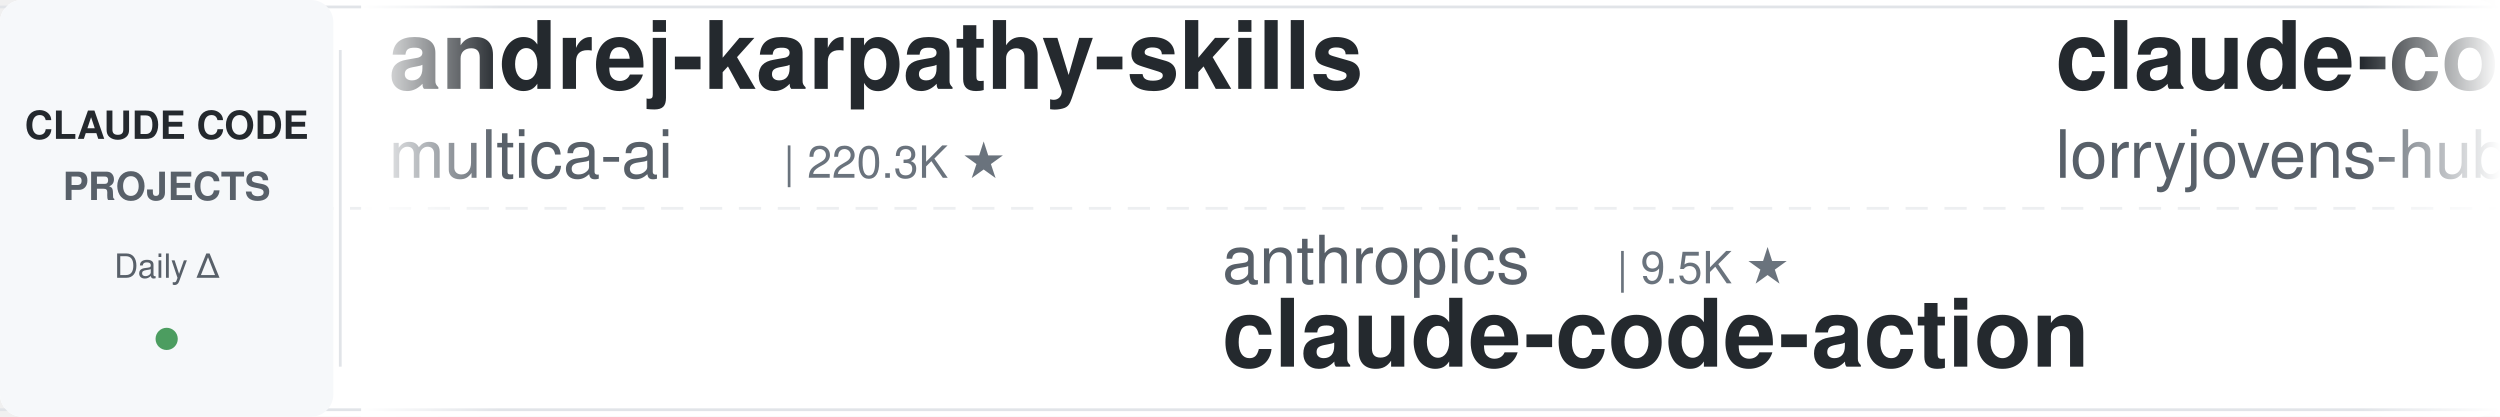
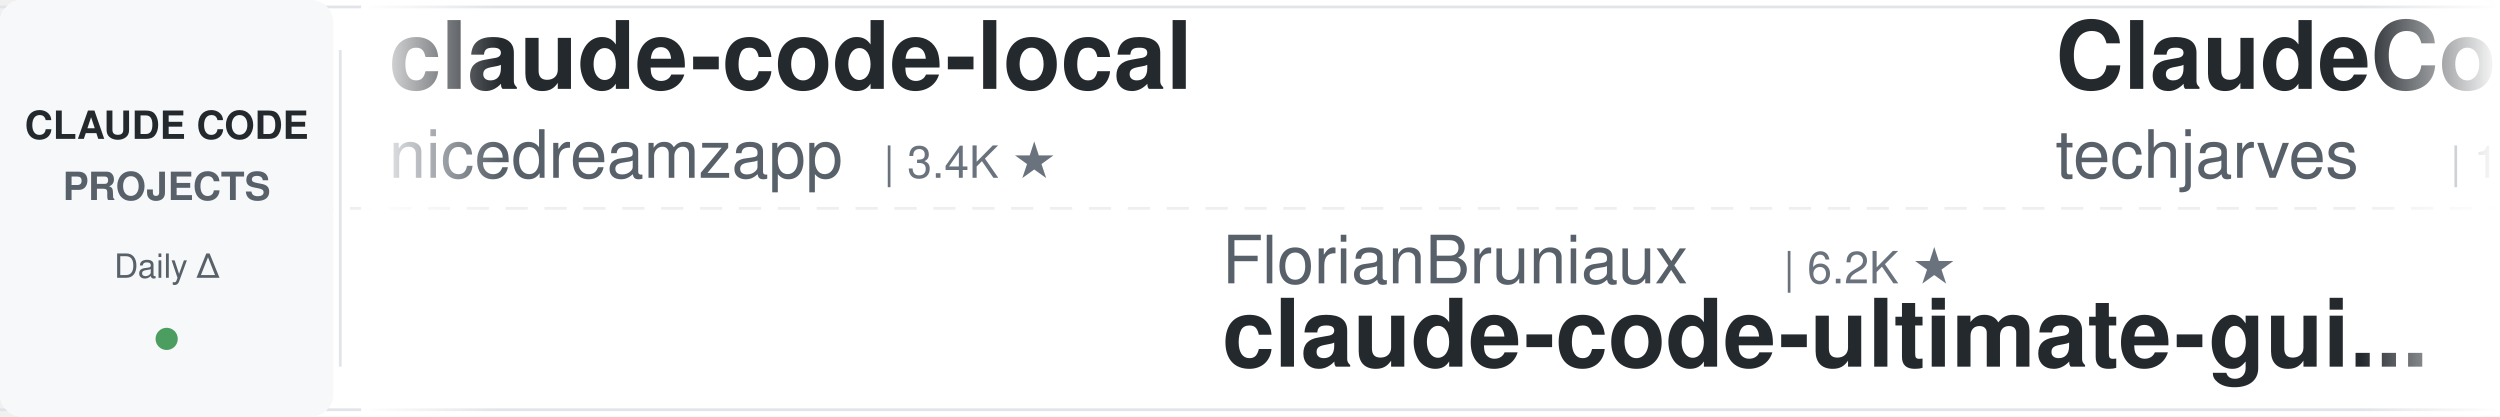
<svg xmlns="http://www.w3.org/2000/svg" width="900" height="150">
  <defs>
    <linearGradient id="leftFade" x1="0%" y1="0%" x2="100%" y2="0%">
      <stop offset="0%" style="stop-color:#ffffff;stop-opacity:1" />
      <stop offset="100%" style="stop-color:#ffffff;stop-opacity:0" />
    </linearGradient>
    <linearGradient id="rightFade" x1="0%" y1="0%" x2="100%" y2="0%">
      <stop offset="0%" style="stop-color:#ffffff;stop-opacity:0" />
      <stop offset="100%" style="stop-color:#ffffff;stop-opacity:1" />
    </linearGradient>
  </defs>
  <rect width="900" height="150" fill="#ffffff" rx="8" />
  <rect x="0" y="2" width="900" height="1" fill="#e1e4e8" />
  <rect x="0" y="147" width="900" height="1" fill="#e1e4e8" />
  <line x1="0" y1="75" x2="900" y2="75" stroke="#e1e4e8" stroke-width="1" stroke-dasharray="8 6" opacity="0.6" />
  <rect x="0" y="0" width="120" height="150" fill="#f6f8fa" rx="8" />
  <text x="60" y="50" font-family="-apple-system, BlinkMacSystemFont, 'Segoe UI', Helvetica, Arial, sans-serif" font-size="14" font-weight="600" fill="#24292e" text-anchor="middle">CLAUDE CODE</text>
  <text x="60" y="72" font-family="-apple-system, BlinkMacSystemFont, 'Segoe UI', Helvetica, Arial, sans-serif" font-size="14" font-weight="600" fill="#586069" text-anchor="middle">PROJECTS</text>
  <text x="60" y="100" font-family="-apple-system, BlinkMacSystemFont, 'Segoe UI', Helvetica, Arial, sans-serif" font-size="12" font-weight="500" fill="#586069" text-anchor="middle">Daily Δ</text>
  <circle cx="60" cy="122" r="4" fill="#22863a" opacity="0.8" />
  <rect x="122" y="18" width="1" height="114" fill="#e1e4e8" />
  <clipPath id="tickerClip">
    <rect x="130" y="0" width="770" height="150" />
  </clipPath>
  <g clip-path="url(#tickerClip)">
    <g id="tickerItems">
      <animateTransform attributeName="transform" attributeType="XML" type="translate" from="0 0" to="-3000 0" dur="54s" repeatCount="indefinite" />
      <g transform="translate(0, 0)">
-         <text x="140" y="32" font-family="-apple-system, BlinkMacSystemFont, 'Segoe UI', Helvetica, Arial, sans-serif" font-size="34" font-weight="600" fill="#24292e">andrej-karpathy-skills</text>
-         <text x="140" y="64" font-family="-apple-system, BlinkMacSystemFont, 'Segoe UI', Helvetica, Arial, sans-serif" font-size="24" font-weight="400" fill="#586069">multica-ai</text>
-         <text x="282" y="64" font-family="-apple-system, BlinkMacSystemFont, 'Segoe UI', Helvetica, Arial, sans-serif" font-size="16" font-weight="500" fill="#6a737d">| 220.3K ★</text>
+         <text x="140" y="32" font-family="-apple-system, BlinkMacSystemFont, 'Segoe UI', Helvetica, Arial, sans-serif" font-size="34" font-weight="600" fill="#24292e">claude-code-local</text>
+         <text x="140" y="64" font-family="-apple-system, BlinkMacSystemFont, 'Segoe UI', Helvetica, Arial, sans-serif" font-size="24" font-weight="400" fill="#586069">nicedreamzapp</text>
+         <text x="318" y="64" font-family="-apple-system, BlinkMacSystemFont, 'Segoe UI', Helvetica, Arial, sans-serif" font-size="16" font-weight="500" fill="#6a737d">| 3.4K ★</text>
      </g>
      <g transform="translate(300, 0)">
-         <text x="140" y="102" font-family="-apple-system, BlinkMacSystemFont, 'Segoe UI', Helvetica, Arial, sans-serif" font-size="24" font-weight="400" fill="#586069">anthropics</text>
-         <text x="282" y="102" font-family="-apple-system, BlinkMacSystemFont, 'Segoe UI', Helvetica, Arial, sans-serif" font-size="16" font-weight="500" fill="#6a737d">| 9.5K ★</text>
-         <text x="140" y="132" font-family="-apple-system, BlinkMacSystemFont, 'Segoe UI', Helvetica, Arial, sans-serif" font-size="34" font-weight="600" fill="#24292e">claude-code-action</text>
+         <text x="140" y="102" font-family="-apple-system, BlinkMacSystemFont, 'Segoe UI', Helvetica, Arial, sans-serif" font-size="24" font-weight="400" fill="#586069">FlorianBruniaux</text>
+         <text x="342" y="102" font-family="-apple-system, BlinkMacSystemFont, 'Segoe UI', Helvetica, Arial, sans-serif" font-size="16" font-weight="500" fill="#6a737d">| 6.2K ★</text>
+         <text x="140" y="132" font-family="-apple-system, BlinkMacSystemFont, 'Segoe UI', Helvetica, Arial, sans-serif" font-size="34" font-weight="600" fill="#24292e">claude-code-ultimate-gui...</text>
      </g>
      <g transform="translate(600, 0)">
-         <text x="140" y="32" font-family="-apple-system, BlinkMacSystemFont, 'Segoe UI', Helvetica, Arial, sans-serif" font-size="34" font-weight="600" fill="#24292e">claude-code-rust</text>
-         <text x="140" y="64" font-family="-apple-system, BlinkMacSystemFont, 'Segoe UI', Helvetica, Arial, sans-serif" font-size="24" font-weight="400" fill="#586069">lorryjovens-hub</text>
-         <text x="342" y="64" font-family="-apple-system, BlinkMacSystemFont, 'Segoe UI', Helvetica, Arial, sans-serif" font-size="16" font-weight="500" fill="#6a737d">| 1.7K ★</text>
+         <text x="140" y="32" font-family="-apple-system, BlinkMacSystemFont, 'Segoe UI', Helvetica, Arial, sans-serif" font-size="34" font-weight="600" fill="#24292e">ClaudeCode-Portable</text>
+         <text x="140" y="64" font-family="-apple-system, BlinkMacSystemFont, 'Segoe UI', Helvetica, Arial, sans-serif" font-size="24" font-weight="400" fill="#586069">techjarves</text>
+         <text x="282" y="64" font-family="-apple-system, BlinkMacSystemFont, 'Segoe UI', Helvetica, Arial, sans-serif" font-size="16" font-weight="500" fill="#6a737d">| 1.6K ★</text>
      </g>
      <g transform="translate(900, 0)">
-         <text x="140" y="102" font-family="-apple-system, BlinkMacSystemFont, 'Segoe UI', Helvetica, Arial, sans-serif" font-size="24" font-weight="400" fill="#586069">shanraisshan</text>
-         <text x="306" y="102" font-family="-apple-system, BlinkMacSystemFont, 'Segoe UI', Helvetica, Arial, sans-serif" font-size="16" font-weight="500" fill="#6a737d">| 67.6K ★</text>
-         <text x="140" y="132" font-family="-apple-system, BlinkMacSystemFont, 'Segoe UI', Helvetica, Arial, sans-serif" font-size="34" font-weight="600" fill="#24292e">claude-code-best-practic...</text>
+         <text x="140" y="102" font-family="-apple-system, BlinkMacSystemFont, 'Segoe UI', Helvetica, Arial, sans-serif" font-size="24" font-weight="400" fill="#586069">zebbern</text>
+         <text x="246" y="102" font-family="-apple-system, BlinkMacSystemFont, 'Segoe UI', Helvetica, Arial, sans-serif" font-size="16" font-weight="500" fill="#6a737d">| 4.7K ★</text>
+         <text x="140" y="132" font-family="-apple-system, BlinkMacSystemFont, 'Segoe UI', Helvetica, Arial, sans-serif" font-size="34" font-weight="600" fill="#24292e">claude-code-guide</text>
      </g>
      <g transform="translate(1200, 0)">
-         <text x="140" y="32" font-family="-apple-system, BlinkMacSystemFont, 'Segoe UI', Helvetica, Arial, sans-serif" font-size="34" font-weight="600" fill="#24292e">claude-code-hub</text>
-         <text x="140" y="64" font-family="-apple-system, BlinkMacSystemFont, 'Segoe UI', Helvetica, Arial, sans-serif" font-size="24" font-weight="400" fill="#586069">ding113</text>
-         <text x="246" y="64" font-family="-apple-system, BlinkMacSystemFont, 'Segoe UI', Helvetica, Arial, sans-serif" font-size="16" font-weight="500" fill="#6a737d">| 3.4K ★</text>
+         <text x="140" y="32" font-family="-apple-system, BlinkMacSystemFont, 'Segoe UI', Helvetica, Arial, sans-serif" font-size="34" font-weight="600" fill="#24292e">awesome-claude-code</text>
+         <text x="140" y="64" font-family="-apple-system, BlinkMacSystemFont, 'Segoe UI', Helvetica, Arial, sans-serif" font-size="24" font-weight="400" fill="#586069">jqueryscript</text>
+         <text x="306" y="64" font-family="-apple-system, BlinkMacSystemFont, 'Segoe UI', Helvetica, Arial, sans-serif" font-size="16" font-weight="500" fill="#6a737d">| 531 ★</text>
      </g>
      <g transform="translate(1500, 0)">
-         <text x="140" y="102" font-family="-apple-system, BlinkMacSystemFont, 'Segoe UI', Helvetica, Arial, sans-serif" font-size="24" font-weight="400" fill="#586069">JrCx7scC</text>
-         <text x="258" y="102" font-family="-apple-system, BlinkMacSystemFont, 'Segoe UI', Helvetica, Arial, sans-serif" font-size="16" font-weight="500" fill="#6a737d">| 376 ★</text>
-         <text x="140" y="132" font-family="-apple-system, BlinkMacSystemFont, 'Segoe UI', Helvetica, Arial, sans-serif" font-size="34" font-weight="600" fill="#24292e">claude-code-source</text>
+         <text x="140" y="102" font-family="-apple-system, BlinkMacSystemFont, 'Segoe UI', Helvetica, Arial, sans-serif" font-size="24" font-weight="400" fill="#586069">WorldFlowAI</text>
+         <text x="294" y="102" font-family="-apple-system, BlinkMacSystemFont, 'Segoe UI', Helvetica, Arial, sans-serif" font-size="16" font-weight="500" fill="#6a737d">| 4.8K ★</text>
+         <text x="140" y="132" font-family="-apple-system, BlinkMacSystemFont, 'Segoe UI', Helvetica, Arial, sans-serif" font-size="34" font-weight="600" fill="#24292e">everything-claude-code</text>
      </g>
      <g transform="translate(1800, 0)">
-         <text x="140" y="32" font-family="-apple-system, BlinkMacSystemFont, 'Segoe UI', Helvetica, Arial, sans-serif" font-size="34" font-weight="600" fill="#24292e">claude_codex_bridge</text>
-         <text x="140" y="64" font-family="-apple-system, BlinkMacSystemFont, 'Segoe UI', Helvetica, Arial, sans-serif" font-size="24" font-weight="400" fill="#586069">SeemSeam</text>
-         <text x="258" y="64" font-family="-apple-system, BlinkMacSystemFont, 'Segoe UI', Helvetica, Arial, sans-serif" font-size="16" font-weight="500" fill="#6a737d">| 3.6K ★</text>
+         <text x="140" y="32" font-family="-apple-system, BlinkMacSystemFont, 'Segoe UI', Helvetica, Arial, sans-serif" font-size="34" font-weight="600" fill="#24292e">sc-claude-code-files</text>
+         <text x="140" y="64" font-family="-apple-system, BlinkMacSystemFont, 'Segoe UI', Helvetica, Arial, sans-serif" font-size="24" font-weight="400" fill="#586069">https-deeplearning-ai</text>
+         <text x="414" y="64" font-family="-apple-system, BlinkMacSystemFont, 'Segoe UI', Helvetica, Arial, sans-serif" font-size="16" font-weight="500" fill="#6a737d">| 556 ★</text>
      </g>
      <g transform="translate(2100, 0)">
-         <text x="140" y="102" font-family="-apple-system, BlinkMacSystemFont, 'Segoe UI', Helvetica, Arial, sans-serif" font-size="24" font-weight="400" fill="#586069">daymade</text>
-         <text x="246" y="102" font-family="-apple-system, BlinkMacSystemFont, 'Segoe UI', Helvetica, Arial, sans-serif" font-size="16" font-weight="500" fill="#6a737d">| 1.5K ★</text>
-         <text x="140" y="132" font-family="-apple-system, BlinkMacSystemFont, 'Segoe UI', Helvetica, Arial, sans-serif" font-size="34" font-weight="600" fill="#24292e">claude-code-skills</text>
+         <text x="140" y="102" font-family="-apple-system, BlinkMacSystemFont, 'Segoe UI', Helvetica, Arial, sans-serif" font-size="24" font-weight="400" fill="#586069">VILA-Lab</text>
+         <text x="258" y="102" font-family="-apple-system, BlinkMacSystemFont, 'Segoe UI', Helvetica, Arial, sans-serif" font-size="16" font-weight="500" fill="#6a737d">| 2.2K ★</text>
+         <text x="140" y="132" font-family="-apple-system, BlinkMacSystemFont, 'Segoe UI', Helvetica, Arial, sans-serif" font-size="34" font-weight="600" fill="#24292e">Dive-into-Claude-Code</text>
      </g>
      <g transform="translate(2400, 0)">
-         <text x="140" y="32" font-family="-apple-system, BlinkMacSystemFont, 'Segoe UI', Helvetica, Arial, sans-serif" font-size="34" font-weight="600" fill="#24292e">awesome-claude-code-suba...</text>
-         <text x="140" y="64" font-family="-apple-system, BlinkMacSystemFont, 'Segoe UI', Helvetica, Arial, sans-serif" font-size="24" font-weight="400" fill="#586069">VoltAgent</text>
-         <text x="270" y="64" font-family="-apple-system, BlinkMacSystemFont, 'Segoe UI', Helvetica, Arial, sans-serif" font-size="16" font-weight="500" fill="#6a737d">| 25.8K ★</text>
+         <text x="140" y="32" font-family="-apple-system, BlinkMacSystemFont, 'Segoe UI', Helvetica, Arial, sans-serif" font-size="34" font-weight="600" fill="#24292e">learn-claude-code</text>
+         <text x="140" y="64" font-family="-apple-system, BlinkMacSystemFont, 'Segoe UI', Helvetica, Arial, sans-serif" font-size="24" font-weight="400" fill="#586069">shareAI-lab</text>
+         <text x="294" y="64" font-family="-apple-system, BlinkMacSystemFont, 'Segoe UI', Helvetica, Arial, sans-serif" font-size="16" font-weight="500" fill="#6a737d">| 78.7K ★</text>
      </g>
      <g transform="translate(2700, 0)">
-         <text x="140" y="102" font-family="-apple-system, BlinkMacSystemFont, 'Segoe UI', Helvetica, Arial, sans-serif" font-size="24" font-weight="400" fill="#586069">alejandrobalderas</text>
-         <text x="366" y="102" font-family="-apple-system, BlinkMacSystemFont, 'Segoe UI', Helvetica, Arial, sans-serif" font-size="16" font-weight="500" fill="#6a737d">| 3.0K ★</text>
-         <text x="140" y="132" font-family="-apple-system, BlinkMacSystemFont, 'Segoe UI', Helvetica, Arial, sans-serif" font-size="34" font-weight="600" fill="#24292e">claude-code-from-source</text>
+         <text x="140" y="102" font-family="-apple-system, BlinkMacSystemFont, 'Segoe UI', Helvetica, Arial, sans-serif" font-size="24" font-weight="400" fill="#586069">disler</text>
+         <text x="234" y="102" font-family="-apple-system, BlinkMacSystemFont, 'Segoe UI', Helvetica, Arial, sans-serif" font-size="16" font-weight="500" fill="#6a737d">| 1.7K ★</text>
+         <text x="140" y="132" font-family="-apple-system, BlinkMacSystemFont, 'Segoe UI', Helvetica, Arial, sans-serif" font-size="34" font-weight="600" fill="#24292e">pi-vs-claude-code</text>
      </g>
      <g transform="translate(3000, 0)">
-         <text x="140" y="32" font-family="-apple-system, BlinkMacSystemFont, 'Segoe UI', Helvetica, Arial, sans-serif" font-size="34" font-weight="600" fill="#24292e">andrej-karpathy-skills</text>
-         <text x="140" y="64" font-family="-apple-system, BlinkMacSystemFont, 'Segoe UI', Helvetica, Arial, sans-serif" font-size="24" font-weight="400" fill="#586069">multica-ai</text>
-         <text x="282" y="64" font-family="-apple-system, BlinkMacSystemFont, 'Segoe UI', Helvetica, Arial, sans-serif" font-size="16" font-weight="500" fill="#6a737d">| 220.3K ★</text>
+         <text x="140" y="32" font-family="-apple-system, BlinkMacSystemFont, 'Segoe UI', Helvetica, Arial, sans-serif" font-size="34" font-weight="600" fill="#24292e">claude-code-local</text>
+         <text x="140" y="64" font-family="-apple-system, BlinkMacSystemFont, 'Segoe UI', Helvetica, Arial, sans-serif" font-size="24" font-weight="400" fill="#586069">nicedreamzapp</text>
+         <text x="318" y="64" font-family="-apple-system, BlinkMacSystemFont, 'Segoe UI', Helvetica, Arial, sans-serif" font-size="16" font-weight="500" fill="#6a737d">| 3.4K ★</text>
      </g>
      <g transform="translate(3300, 0)">
-         <text x="140" y="102" font-family="-apple-system, BlinkMacSystemFont, 'Segoe UI', Helvetica, Arial, sans-serif" font-size="24" font-weight="400" fill="#586069">anthropics</text>
-         <text x="282" y="102" font-family="-apple-system, BlinkMacSystemFont, 'Segoe UI', Helvetica, Arial, sans-serif" font-size="16" font-weight="500" fill="#6a737d">| 9.5K ★</text>
-         <text x="140" y="132" font-family="-apple-system, BlinkMacSystemFont, 'Segoe UI', Helvetica, Arial, sans-serif" font-size="34" font-weight="600" fill="#24292e">claude-code-action</text>
+         <text x="140" y="102" font-family="-apple-system, BlinkMacSystemFont, 'Segoe UI', Helvetica, Arial, sans-serif" font-size="24" font-weight="400" fill="#586069">FlorianBruniaux</text>
+         <text x="342" y="102" font-family="-apple-system, BlinkMacSystemFont, 'Segoe UI', Helvetica, Arial, sans-serif" font-size="16" font-weight="500" fill="#6a737d">| 6.2K ★</text>
+         <text x="140" y="132" font-family="-apple-system, BlinkMacSystemFont, 'Segoe UI', Helvetica, Arial, sans-serif" font-size="34" font-weight="600" fill="#24292e">claude-code-ultimate-gui...</text>
      </g>
      <g transform="translate(3600, 0)">
-         <text x="140" y="32" font-family="-apple-system, BlinkMacSystemFont, 'Segoe UI', Helvetica, Arial, sans-serif" font-size="34" font-weight="600" fill="#24292e">claude-code-rust</text>
-         <text x="140" y="64" font-family="-apple-system, BlinkMacSystemFont, 'Segoe UI', Helvetica, Arial, sans-serif" font-size="24" font-weight="400" fill="#586069">lorryjovens-hub</text>
-         <text x="342" y="64" font-family="-apple-system, BlinkMacSystemFont, 'Segoe UI', Helvetica, Arial, sans-serif" font-size="16" font-weight="500" fill="#6a737d">| 1.7K ★</text>
+         <text x="140" y="32" font-family="-apple-system, BlinkMacSystemFont, 'Segoe UI', Helvetica, Arial, sans-serif" font-size="34" font-weight="600" fill="#24292e">ClaudeCode-Portable</text>
+         <text x="140" y="64" font-family="-apple-system, BlinkMacSystemFont, 'Segoe UI', Helvetica, Arial, sans-serif" font-size="24" font-weight="400" fill="#586069">techjarves</text>
+         <text x="282" y="64" font-family="-apple-system, BlinkMacSystemFont, 'Segoe UI', Helvetica, Arial, sans-serif" font-size="16" font-weight="500" fill="#6a737d">| 1.6K ★</text>
      </g>
      <g transform="translate(3900, 0)">
-         <text x="140" y="102" font-family="-apple-system, BlinkMacSystemFont, 'Segoe UI', Helvetica, Arial, sans-serif" font-size="24" font-weight="400" fill="#586069">shanraisshan</text>
-         <text x="306" y="102" font-family="-apple-system, BlinkMacSystemFont, 'Segoe UI', Helvetica, Arial, sans-serif" font-size="16" font-weight="500" fill="#6a737d">| 67.6K ★</text>
-         <text x="140" y="132" font-family="-apple-system, BlinkMacSystemFont, 'Segoe UI', Helvetica, Arial, sans-serif" font-size="34" font-weight="600" fill="#24292e">claude-code-best-practic...</text>
+         <text x="140" y="102" font-family="-apple-system, BlinkMacSystemFont, 'Segoe UI', Helvetica, Arial, sans-serif" font-size="24" font-weight="400" fill="#586069">zebbern</text>
+         <text x="246" y="102" font-family="-apple-system, BlinkMacSystemFont, 'Segoe UI', Helvetica, Arial, sans-serif" font-size="16" font-weight="500" fill="#6a737d">| 4.7K ★</text>
+         <text x="140" y="132" font-family="-apple-system, BlinkMacSystemFont, 'Segoe UI', Helvetica, Arial, sans-serif" font-size="34" font-weight="600" fill="#24292e">claude-code-guide</text>
      </g>
    </g>
  </g>
  <rect x="130" y="0" width="50" height="150" fill="url(#leftFade)" />
  <rect x="850" y="0" width="50" height="150" fill="url(#rightFade)" />
</svg>
